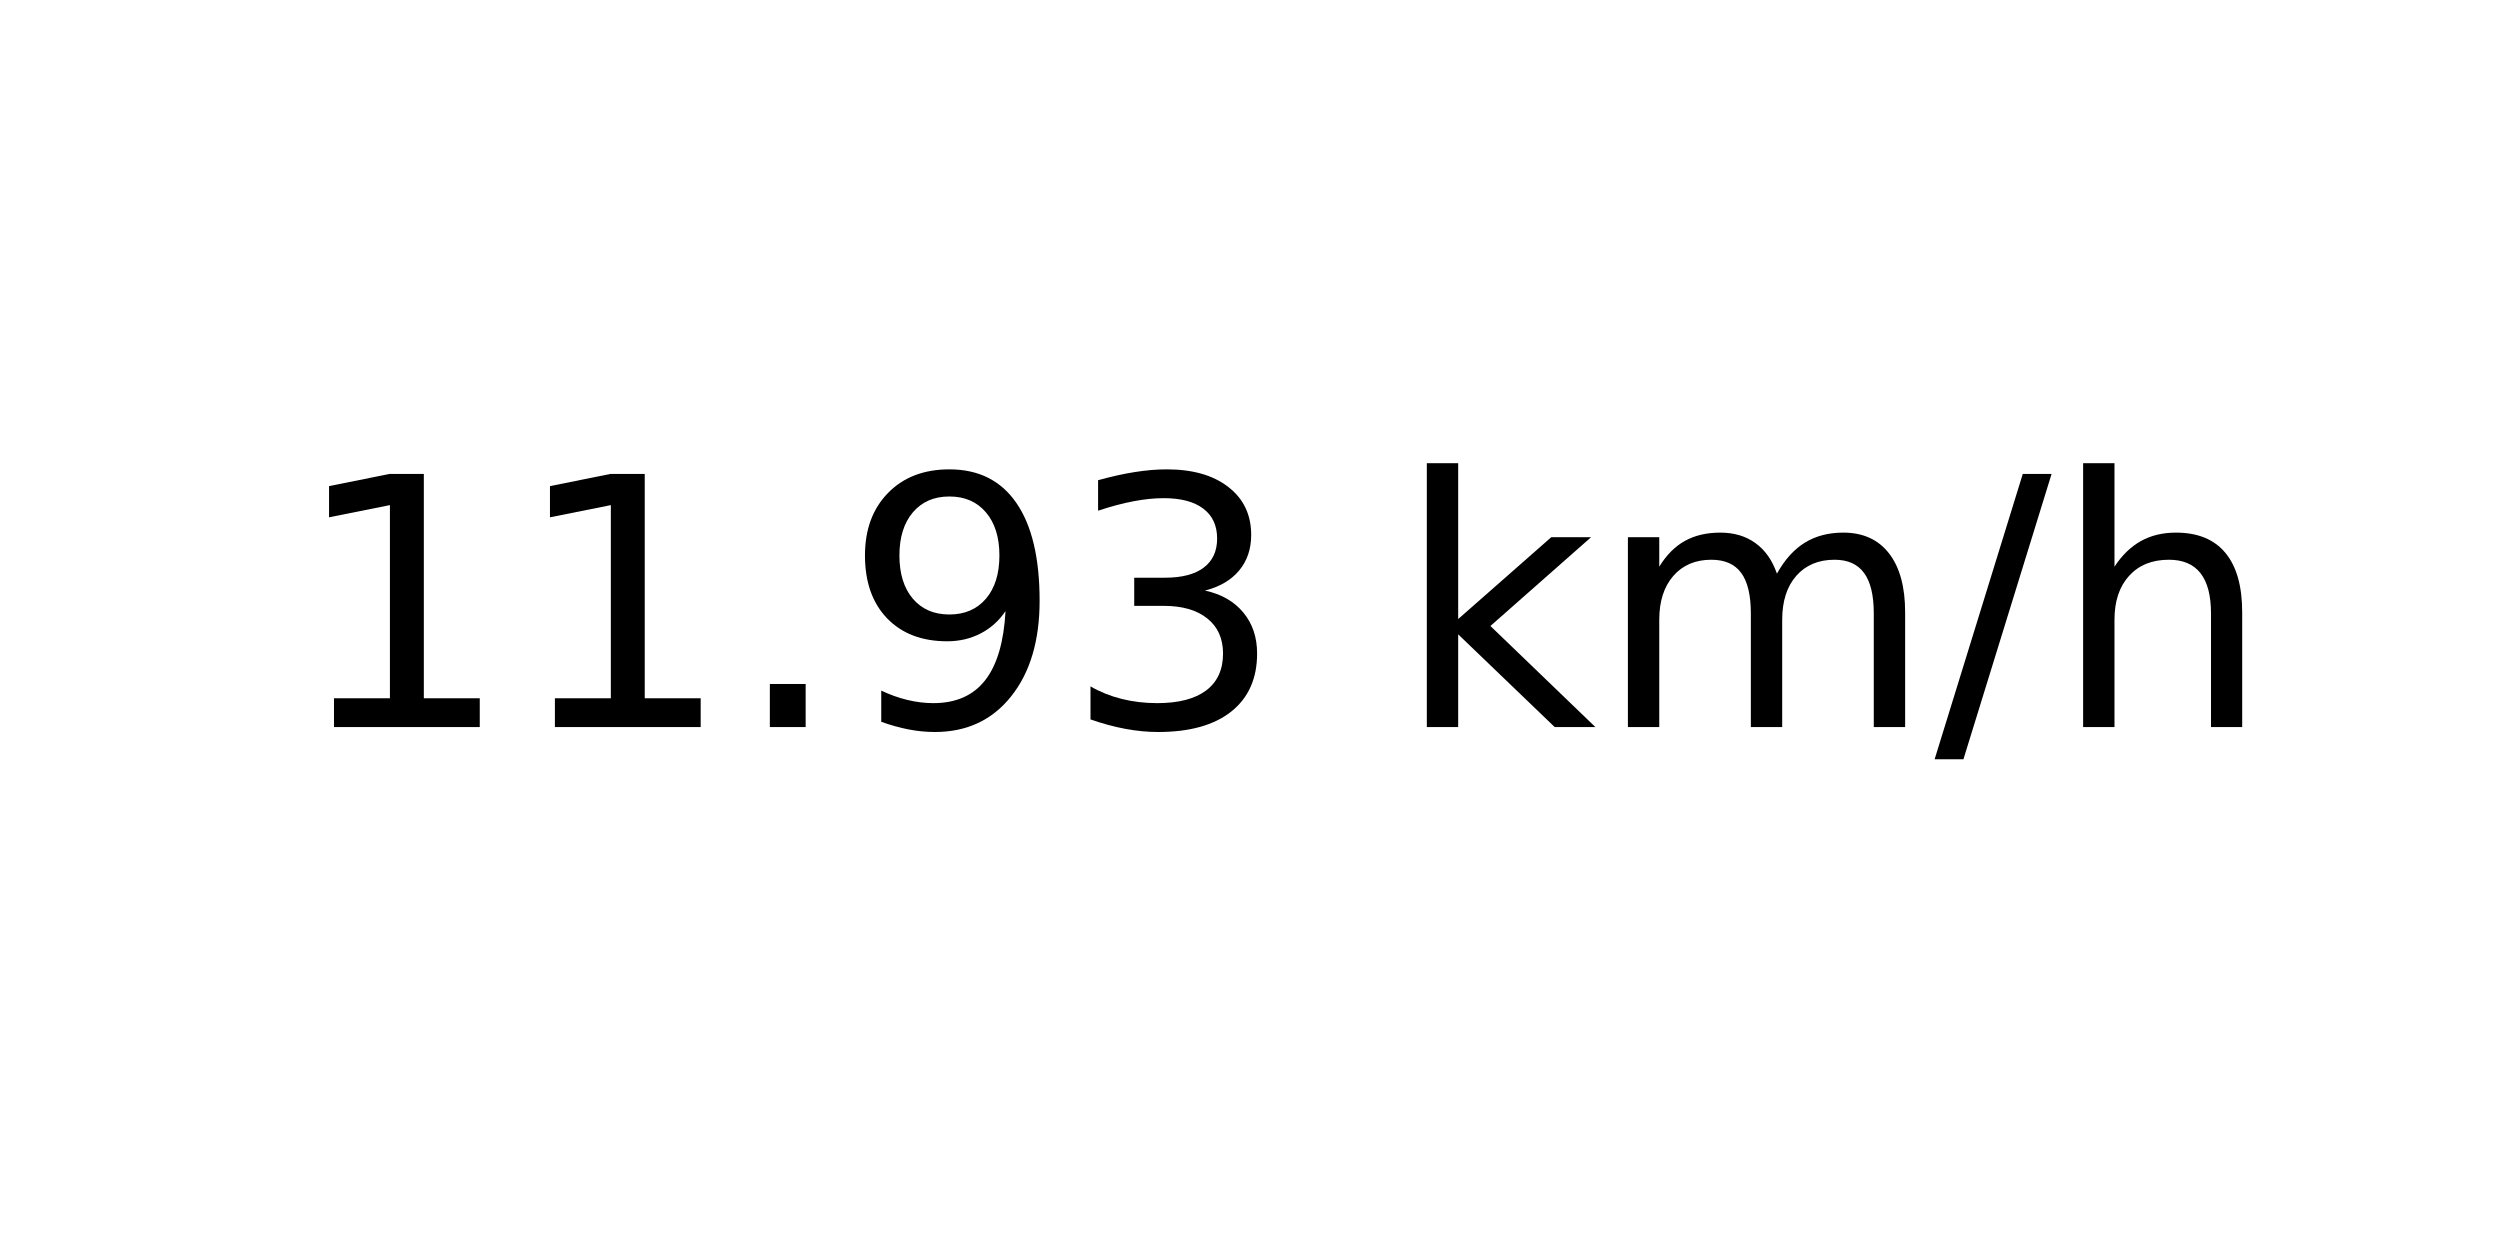
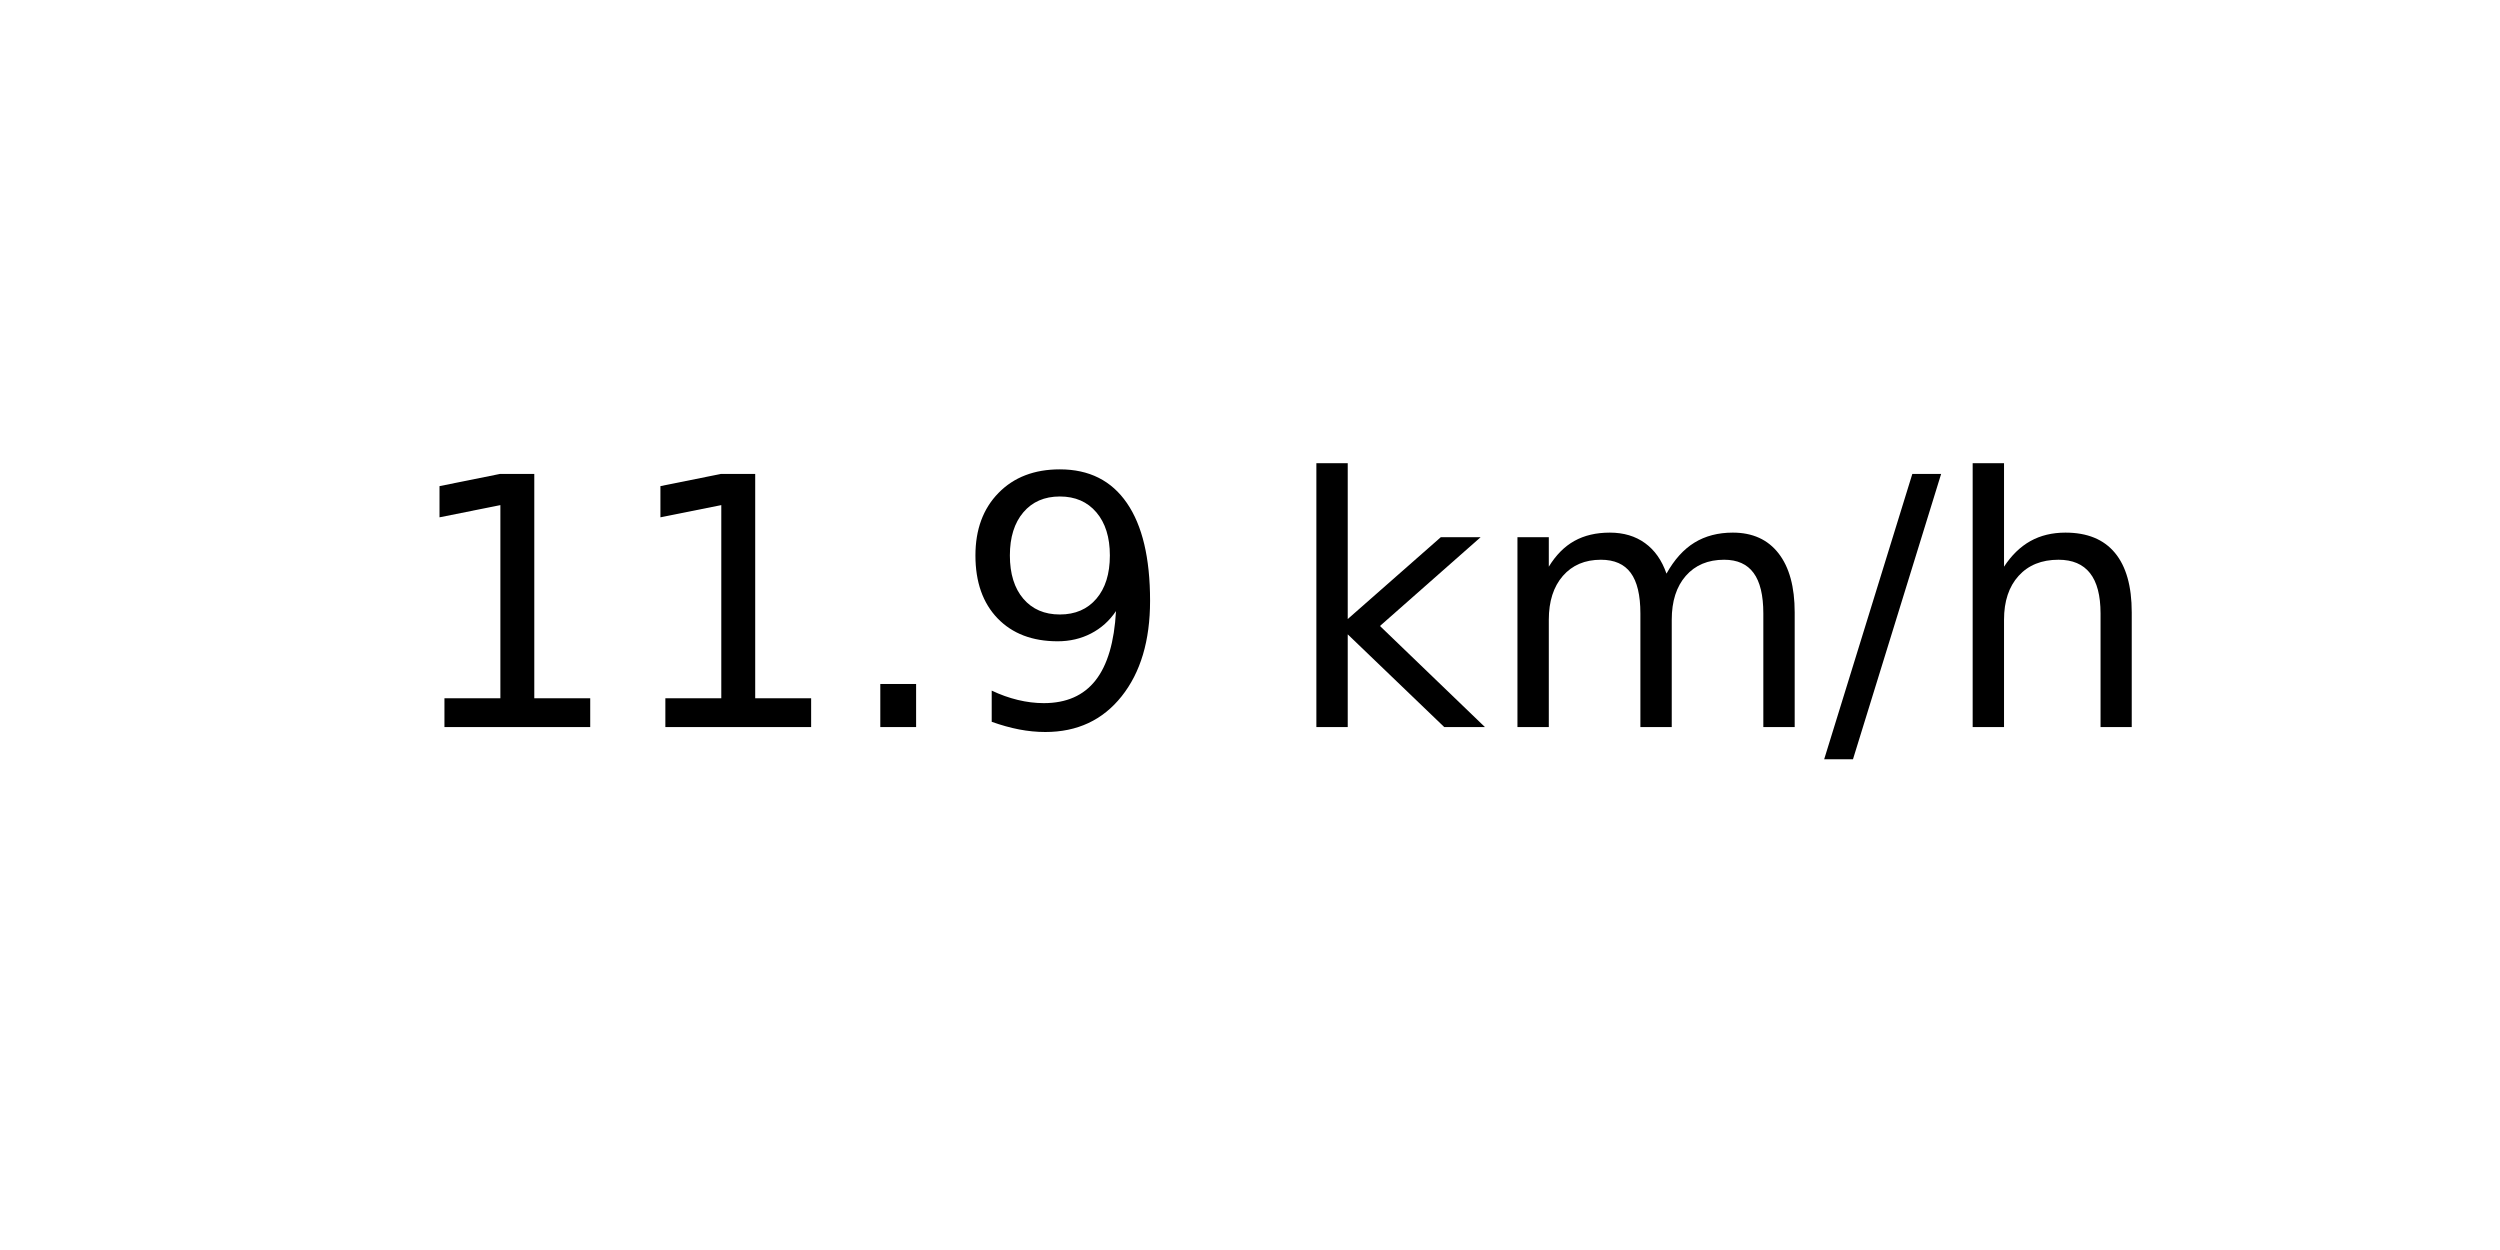
<svg xmlns="http://www.w3.org/2000/svg" xmlns:xlink="http://www.w3.org/1999/xlink" width="72pt" height="36pt" viewBox="0 0 72 36" version="1.1">
  <defs>
    <style type="text/css">*{stroke-linejoin: round; stroke-linecap: butt}</style>
  </defs>
  <g id="figure_1">
    <g id="axes_1">
      <g id="text_1">
-         <g transform="translate(8.378125 20.93937) scale(0.1 -0.1)">
+         <g transform="translate(11.55937 20.93937) scale(0.1 -0.1)">
          <defs>
            <path id="DejaVuSans-31" d="M 794 531  L 1825 531  L 1825 4091  L 703 3866  L 703 4441  L 1819 4666  L 2450 4666  L 2450 531  L 3481 531  L 3481 0  L 794 0  L 794 531  z " transform="scale(0.015625)" />
            <path id="DejaVuSans-2e" d="M 684 794  L 1344 794  L 1344 0  L 684 0  L 684 794  z " transform="scale(0.015625)" />
            <path id="DejaVuSans-39" d="M 703 97  L 703 672  Q 941 559 1184 500  Q 1428 441 1663 441  Q 2288 441 2617 861  Q 2947 1281 2994 2138  Q 2813 1869 2534 1725  Q 2256 1581 1919 1581  Q 1219 1581 811 2004  Q 403 2428 403 3163  Q 403 3881 828 4315  Q 1253 4750 1959 4750  Q 2769 4750 3195 4129  Q 3622 3509 3622 2328  Q 3622 1225 3098 567  Q 2575 -91 1691 -91  Q 1453 -91 1209 -44  Q 966 3 703 97  z M 1959 2075  Q 2384 2075 2632 2365  Q 2881 2656 2881 3163  Q 2881 3666 2632 3958  Q 2384 4250 1959 4250  Q 1534 4250 1286 3958  Q 1038 3666 1038 3163  Q 1038 2656 1286 2365  Q 1534 2075 1959 2075  z " transform="scale(0.015625)" />
-             <path id="DejaVuSans-33" d="M 2597 2516  Q 3050 2419 3304 2112  Q 3559 1806 3559 1356  Q 3559 666 3084 287  Q 2609 -91 1734 -91  Q 1441 -91 1130 -33  Q 819 25 488 141  L 488 750  Q 750 597 1062 519  Q 1375 441 1716 441  Q 2309 441 2620 675  Q 2931 909 2931 1356  Q 2931 1769 2642 2001  Q 2353 2234 1838 2234  L 1294 2234  L 1294 2753  L 1863 2753  Q 2328 2753 2575 2939  Q 2822 3125 2822 3475  Q 2822 3834 2567 4026  Q 2313 4219 1838 4219  Q 1578 4219 1281 4162  Q 984 4106 628 3988  L 628 4550  Q 988 4650 1302 4700  Q 1616 4750 1894 4750  Q 2613 4750 3031 4423  Q 3450 4097 3450 3541  Q 3450 3153 3228 2886  Q 3006 2619 2597 2516  z " transform="scale(0.015625)" />
            <path id="DejaVuSans-20" transform="scale(0.015625)" />
            <path id="DejaVuSans-6b" d="M 581 4863  L 1159 4863  L 1159 1991  L 2875 3500  L 3609 3500  L 1753 1863  L 3688 0  L 2938 0  L 1159 1709  L 1159 0  L 581 0  L 581 4863  z " transform="scale(0.015625)" />
            <path id="DejaVuSans-6d" d="M 3328 2828  Q 3544 3216 3844 3400  Q 4144 3584 4550 3584  Q 5097 3584 5394 3201  Q 5691 2819 5691 2113  L 5691 0  L 5113 0  L 5113 2094  Q 5113 2597 4934 2840  Q 4756 3084 4391 3084  Q 3944 3084 3684 2787  Q 3425 2491 3425 1978  L 3425 0  L 2847 0  L 2847 2094  Q 2847 2600 2669 2842  Q 2491 3084 2119 3084  Q 1678 3084 1418 2786  Q 1159 2488 1159 1978  L 1159 0  L 581 0  L 581 3500  L 1159 3500  L 1159 2956  Q 1356 3278 1631 3431  Q 1906 3584 2284 3584  Q 2666 3584 2933 3390  Q 3200 3197 3328 2828  z " transform="scale(0.015625)" />
            <path id="DejaVuSans-2f" d="M 1625 4666  L 2156 4666  L 531 -594  L 0 -594  L 1625 4666  z " transform="scale(0.015625)" />
            <path id="DejaVuSans-68" d="M 3513 2113  L 3513 0  L 2938 0  L 2938 2094  Q 2938 2591 2744 2837  Q 2550 3084 2163 3084  Q 1697 3084 1428 2787  Q 1159 2491 1159 1978  L 1159 0  L 581 0  L 581 4863  L 1159 4863  L 1159 2956  Q 1366 3272 1645 3428  Q 1925 3584 2291 3584  Q 2894 3584 3203 3211  Q 3513 2838 3513 2113  z " transform="scale(0.015625)" />
          </defs>
          <use xlink:href="#DejaVuSans-31" />
          <use xlink:href="#DejaVuSans-31" x="63.623" />
          <use xlink:href="#DejaVuSans-2e" x="127.246" />
          <use xlink:href="#DejaVuSans-39" x="159.033" />
-           <use xlink:href="#DejaVuSans-33" x="222.656" />
-           <use xlink:href="#DejaVuSans-20" x="286.279" />
-           <use xlink:href="#DejaVuSans-6b" x="318.066" />
-           <use xlink:href="#DejaVuSans-6d" x="375.977" />
-           <use xlink:href="#DejaVuSans-2f" x="473.389" />
-           <use xlink:href="#DejaVuSans-68" x="507.08" />
+           <use xlink:href="#DejaVuSans-20" x="222.656" />
+           <use xlink:href="#DejaVuSans-6b" x="254.443" />
+           <use xlink:href="#DejaVuSans-6d" x="312.354" />
+           <use xlink:href="#DejaVuSans-2f" x="409.766" />
+           <use xlink:href="#DejaVuSans-68" x="443.457" />
        </g>
      </g>
    </g>
  </g>
</svg>
